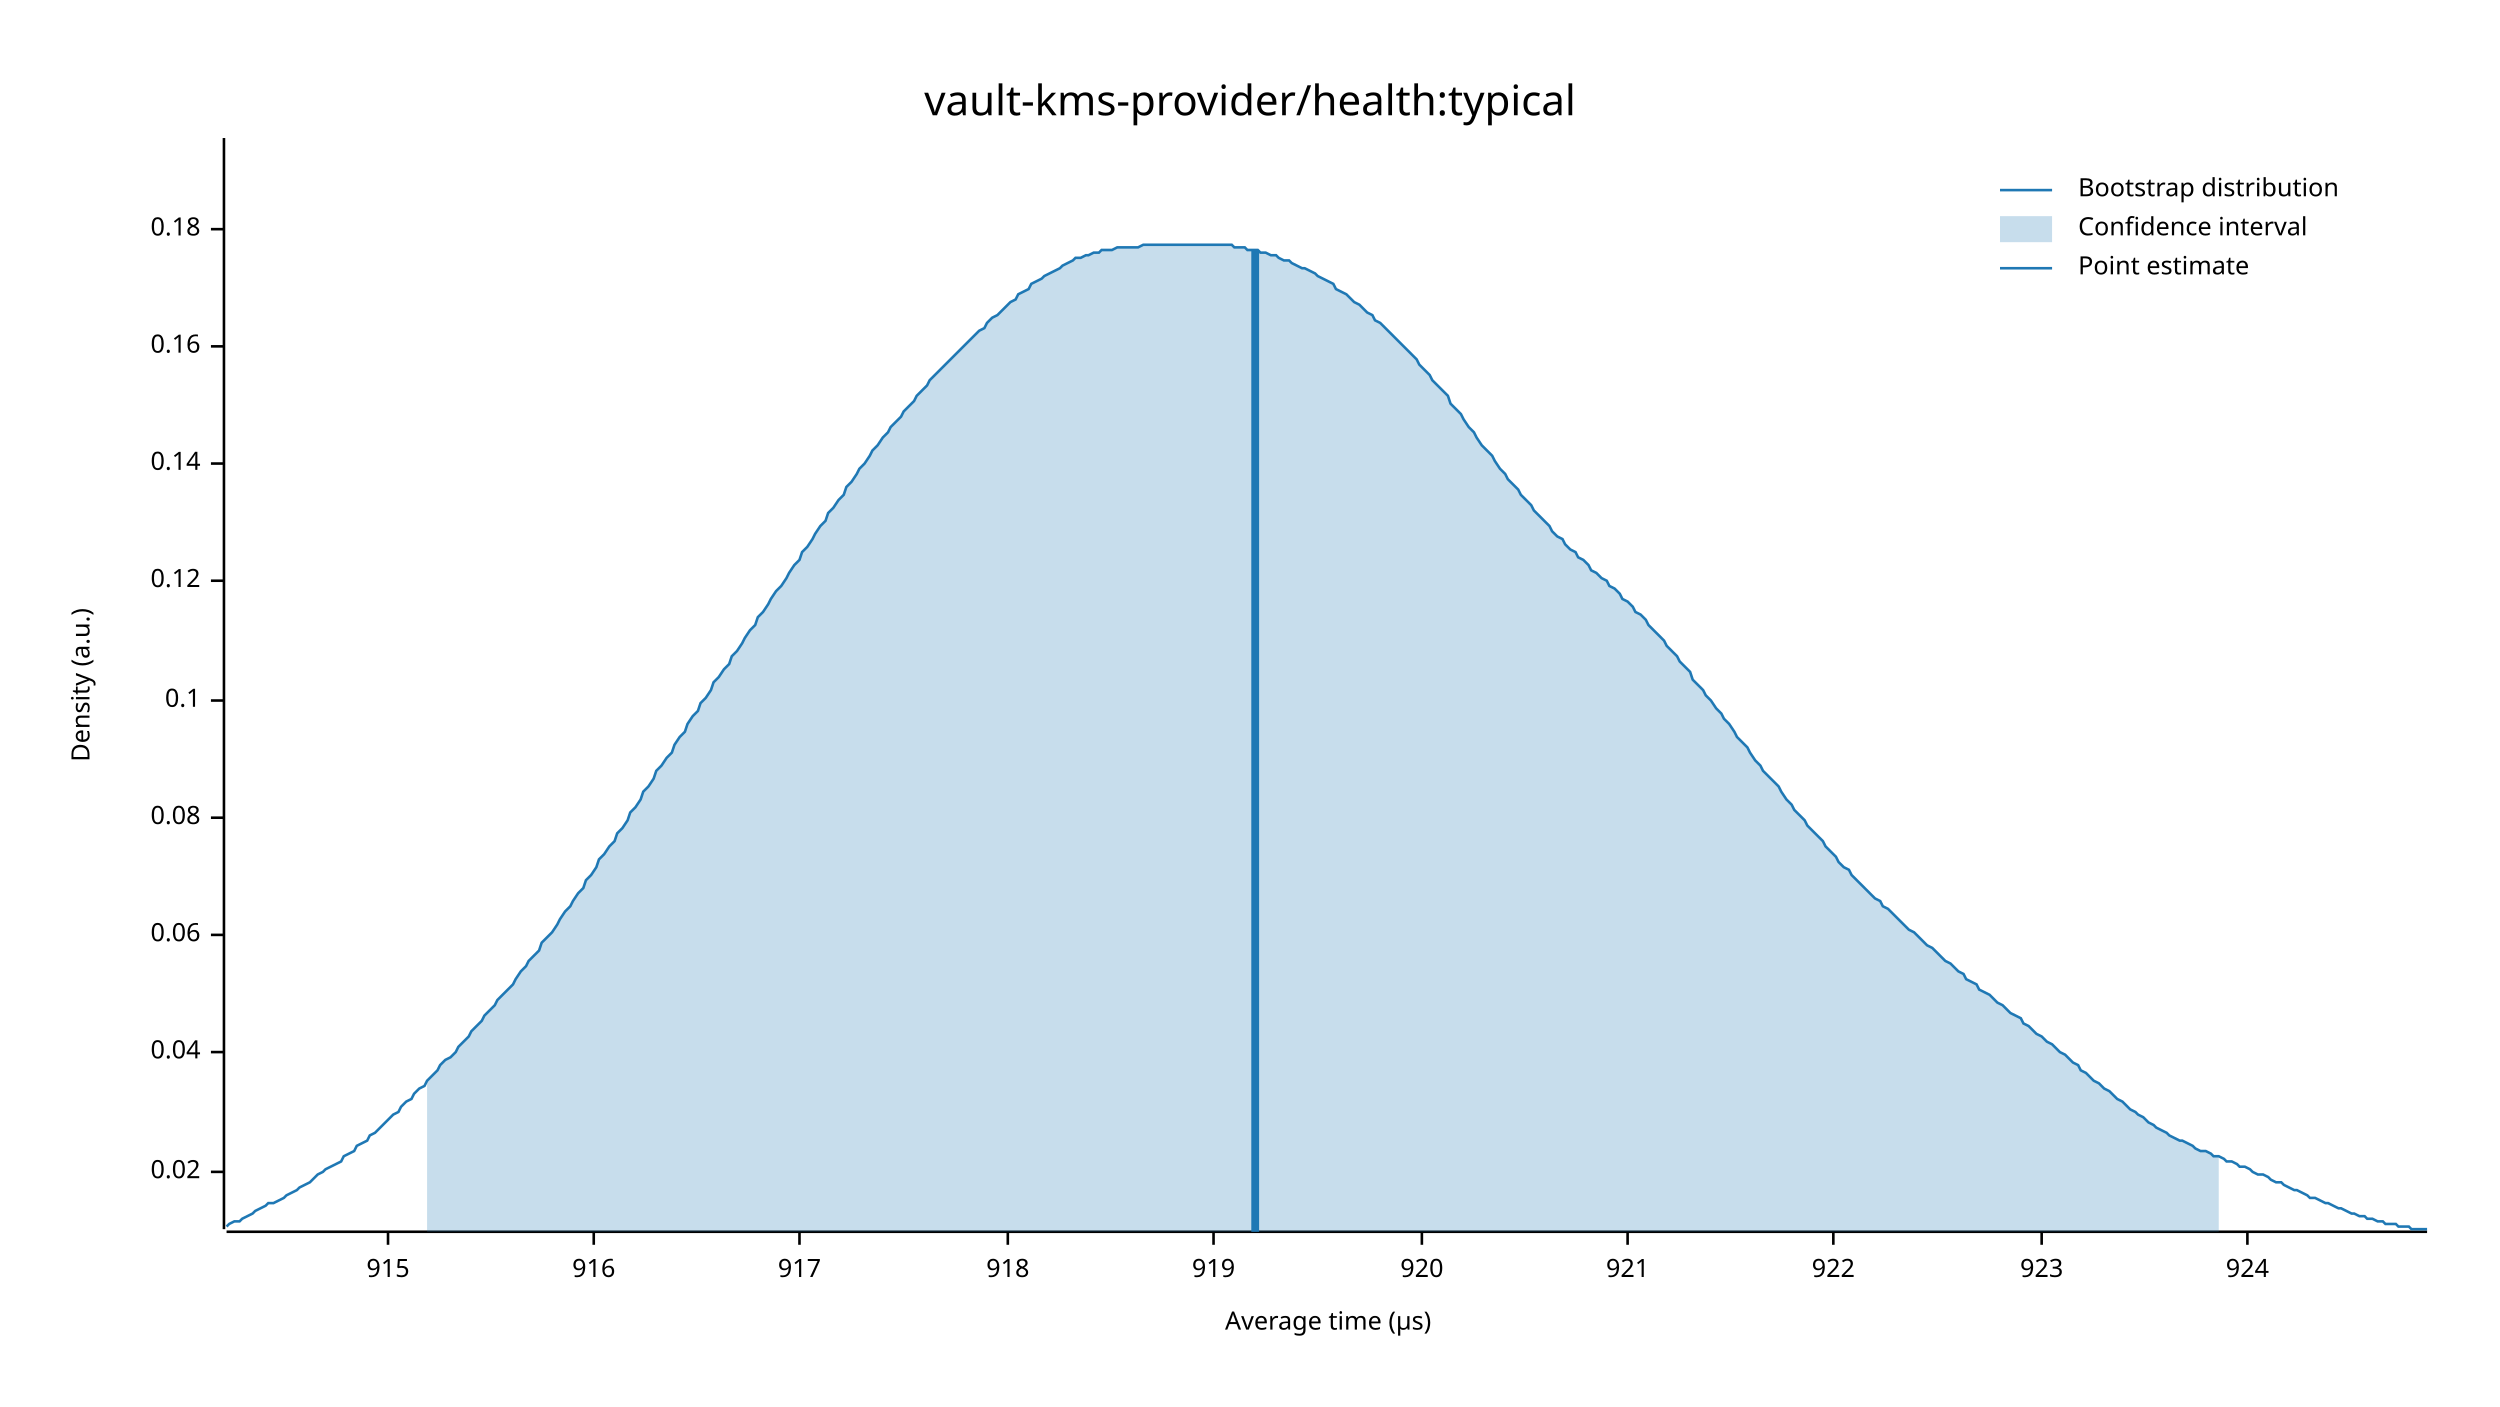
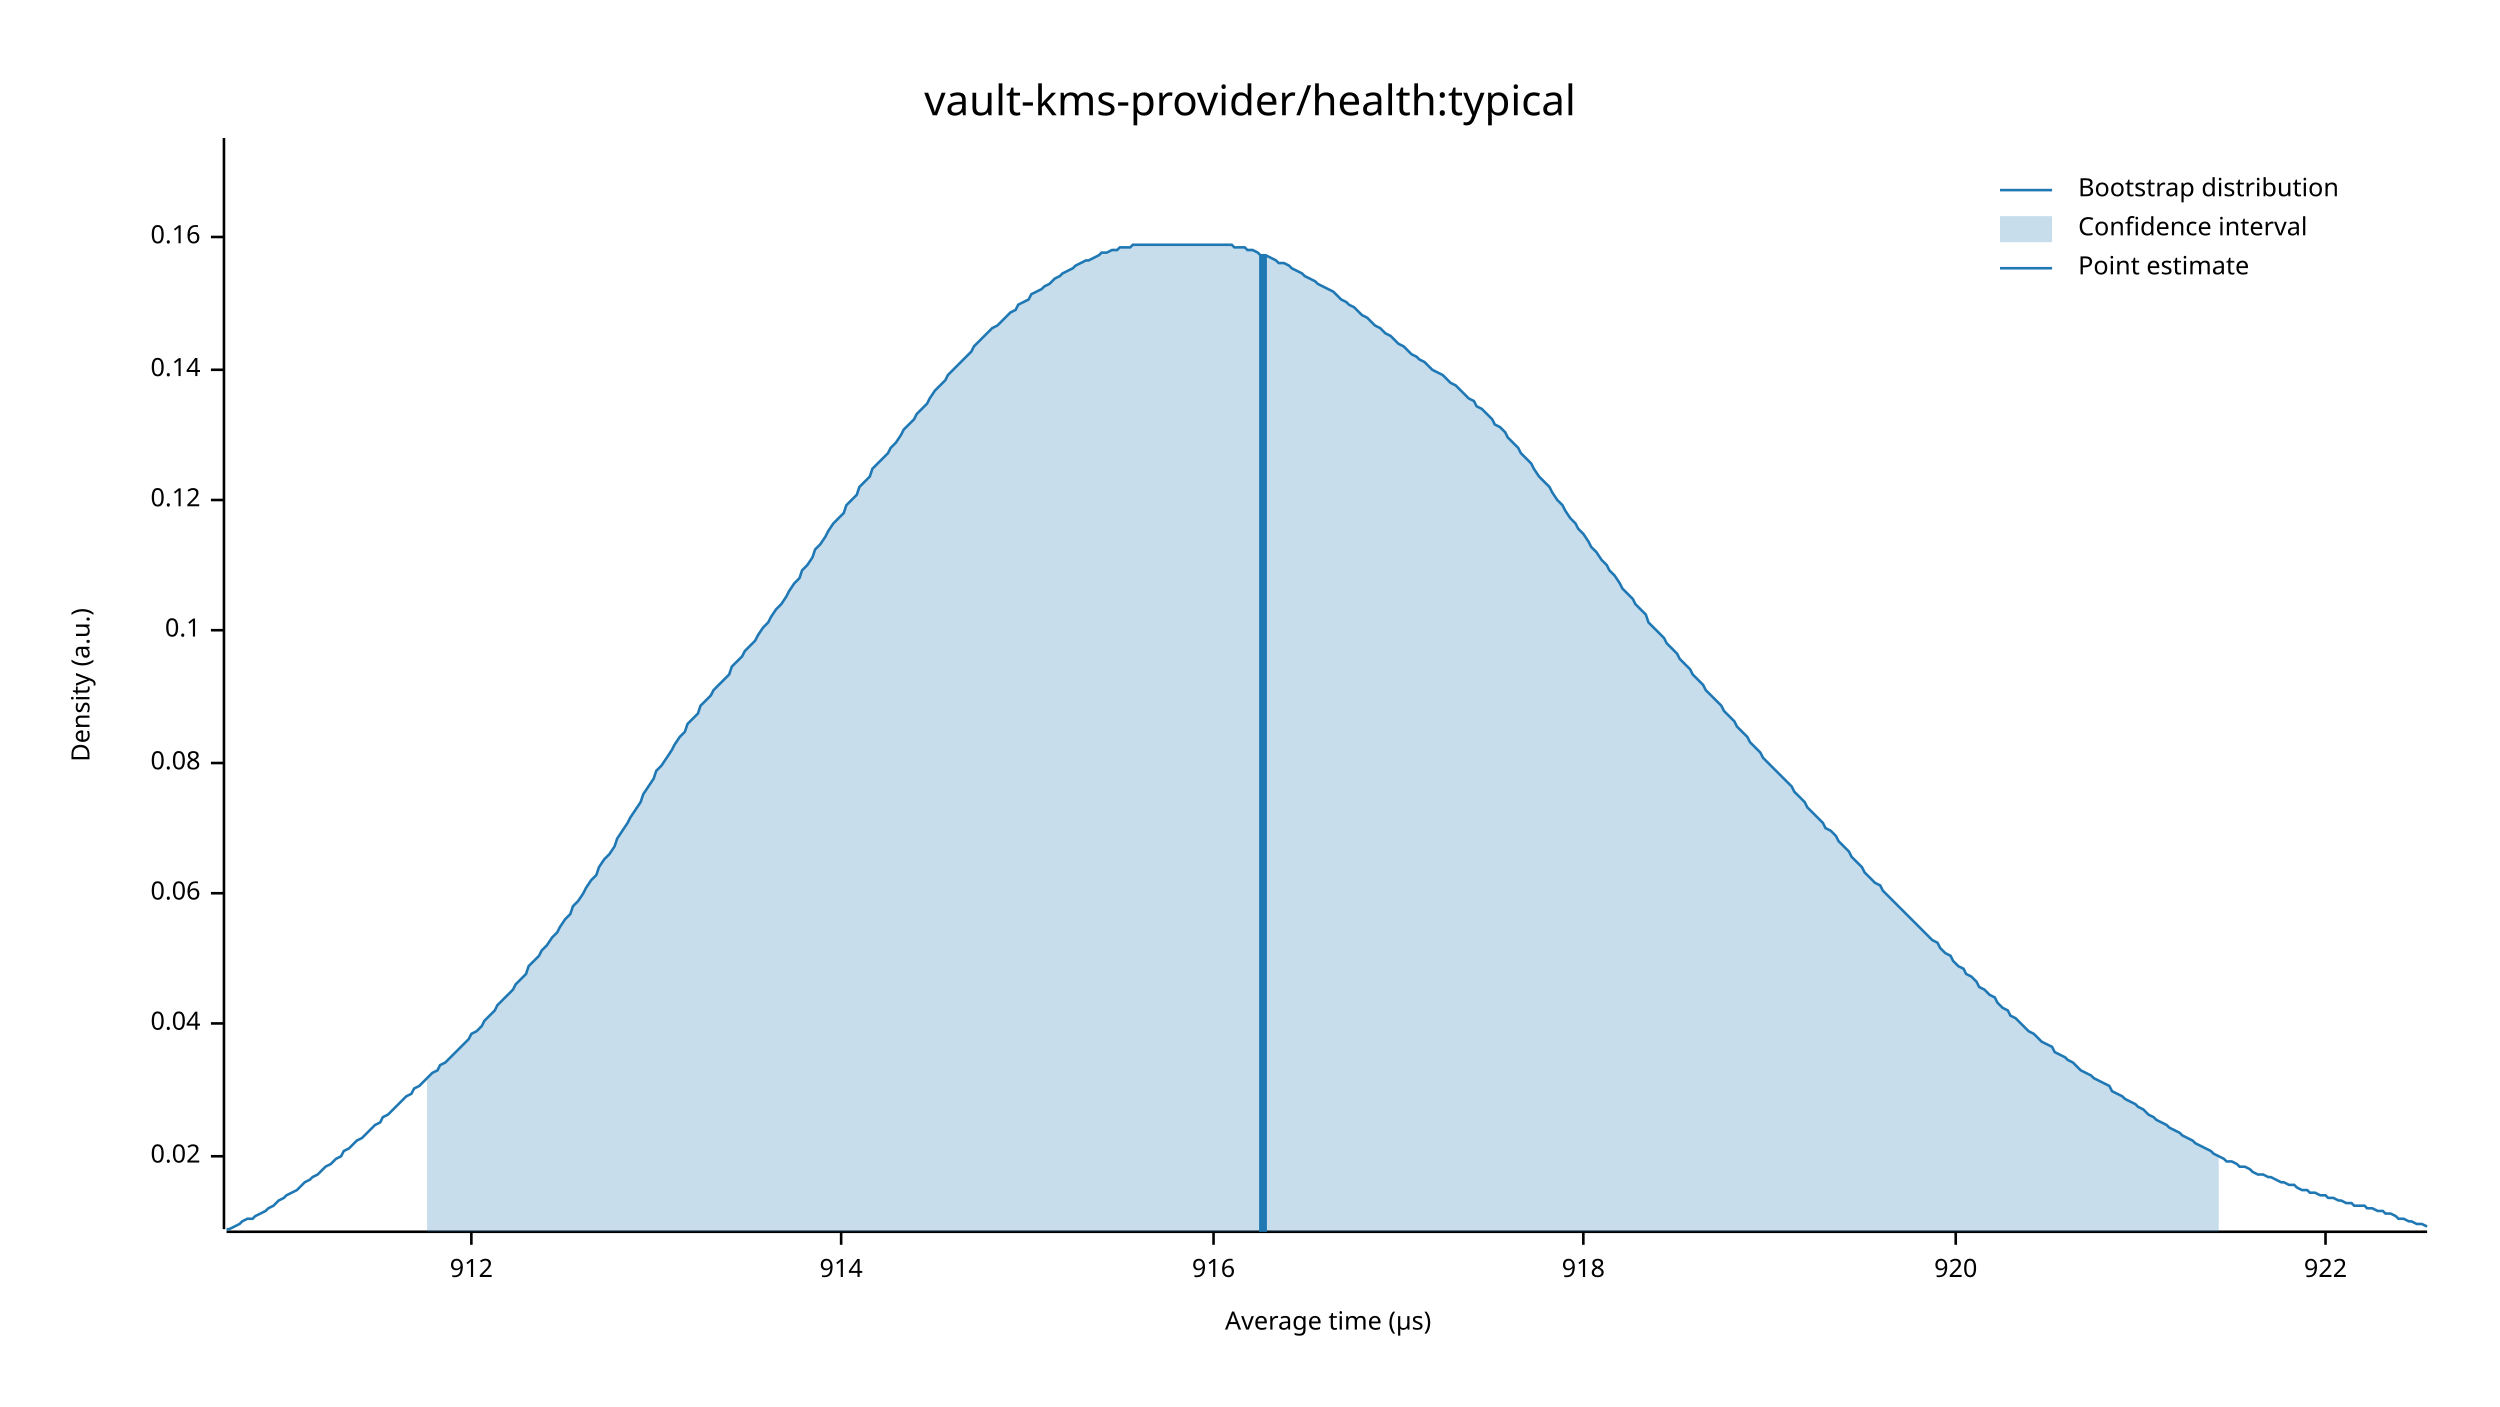
<svg xmlns="http://www.w3.org/2000/svg" width="960" height="540" viewBox="0 0 960 540">
  <text x="480" y="32" dy="0.76em" text-anchor="middle" font-family="sans-serif" font-size="16.129" opacity="1" fill="#000000">
vault-kms-provider/health:typical
</text>
  <text x="27" y="263" dy="0.76em" text-anchor="middle" font-family="sans-serif" font-size="9.677" opacity="1" fill="#000000" transform="rotate(270, 27, 263)">
Density (a.u.)
</text>
  <text x="510" y="513" dy="-0.5ex" text-anchor="middle" font-family="sans-serif" font-size="9.677" opacity="1" fill="#000000">
Average time (µs)
</text>
  <polyline fill="none" opacity="1" stroke="#000000" stroke-width="1" points="86,53 86,472 " />
-   <text x="77" y="450" dy="0.5ex" text-anchor="end" font-family="sans-serif" font-size="9.677" opacity="1" fill="#000000">
+   <text x="77" y="444" dy="0.5ex" text-anchor="end" font-family="sans-serif" font-size="9.677" opacity="1" fill="#000000">
0.02
</text>
-   <polyline fill="none" opacity="1" stroke="#000000" stroke-width="1" points="81,450 86,450 " />
-   <text x="77" y="404" dy="0.5ex" text-anchor="end" font-family="sans-serif" font-size="9.677" opacity="1" fill="#000000">
+   <polyline fill="none" opacity="1" stroke="#000000" stroke-width="1" points="81,444 86,444 " />
+   <text x="77" y="393" dy="0.5ex" text-anchor="end" font-family="sans-serif" font-size="9.677" opacity="1" fill="#000000">
0.04
</text>
-   <polyline fill="none" opacity="1" stroke="#000000" stroke-width="1" points="81,404 86,404 " />
-   <text x="77" y="359" dy="0.5ex" text-anchor="end" font-family="sans-serif" font-size="9.677" opacity="1" fill="#000000">
+   <polyline fill="none" opacity="1" stroke="#000000" stroke-width="1" points="81,393 86,393 " />
+   <text x="77" y="343" dy="0.5ex" text-anchor="end" font-family="sans-serif" font-size="9.677" opacity="1" fill="#000000">
0.06
</text>
-   <polyline fill="none" opacity="1" stroke="#000000" stroke-width="1" points="81,359 86,359 " />
-   <text x="77" y="314" dy="0.5ex" text-anchor="end" font-family="sans-serif" font-size="9.677" opacity="1" fill="#000000">
+   <polyline fill="none" opacity="1" stroke="#000000" stroke-width="1" points="81,343 86,343 " />
+   <text x="77" y="293" dy="0.5ex" text-anchor="end" font-family="sans-serif" font-size="9.677" opacity="1" fill="#000000">
0.08
</text>
-   <polyline fill="none" opacity="1" stroke="#000000" stroke-width="1" points="81,314 86,314 " />
-   <text x="77" y="269" dy="0.5ex" text-anchor="end" font-family="sans-serif" font-size="9.677" opacity="1" fill="#000000">
+   <polyline fill="none" opacity="1" stroke="#000000" stroke-width="1" points="81,293 86,293 " />
+   <text x="77" y="242" dy="0.5ex" text-anchor="end" font-family="sans-serif" font-size="9.677" opacity="1" fill="#000000">
0.1
</text>
-   <polyline fill="none" opacity="1" stroke="#000000" stroke-width="1" points="81,269 86,269 " />
-   <text x="77" y="223" dy="0.5ex" text-anchor="end" font-family="sans-serif" font-size="9.677" opacity="1" fill="#000000">
+   <polyline fill="none" opacity="1" stroke="#000000" stroke-width="1" points="81,242 86,242 " />
+   <text x="77" y="192" dy="0.5ex" text-anchor="end" font-family="sans-serif" font-size="9.677" opacity="1" fill="#000000">
0.12
</text>
-   <polyline fill="none" opacity="1" stroke="#000000" stroke-width="1" points="81,223 86,223 " />
-   <text x="77" y="178" dy="0.5ex" text-anchor="end" font-family="sans-serif" font-size="9.677" opacity="1" fill="#000000">
+   <polyline fill="none" opacity="1" stroke="#000000" stroke-width="1" points="81,192 86,192 " />
+   <text x="77" y="142" dy="0.5ex" text-anchor="end" font-family="sans-serif" font-size="9.677" opacity="1" fill="#000000">
0.14
</text>
-   <polyline fill="none" opacity="1" stroke="#000000" stroke-width="1" points="81,178 86,178 " />
-   <text x="77" y="133" dy="0.5ex" text-anchor="end" font-family="sans-serif" font-size="9.677" opacity="1" fill="#000000">
+   <polyline fill="none" opacity="1" stroke="#000000" stroke-width="1" points="81,142 86,142 " />
+   <text x="77" y="91" dy="0.5ex" text-anchor="end" font-family="sans-serif" font-size="9.677" opacity="1" fill="#000000">
0.16
</text>
-   <polyline fill="none" opacity="1" stroke="#000000" stroke-width="1" points="81,133 86,133 " />
-   <text x="77" y="88" dy="0.5ex" text-anchor="end" font-family="sans-serif" font-size="9.677" opacity="1" fill="#000000">
- 0.18
+   <polyline fill="none" opacity="1" stroke="#000000" stroke-width="1" points="81,91 86,91 " />
+   <polyline fill="none" opacity="1" stroke="#000000" stroke-width="1" points="87,473 932,473 " />
+   <text x="181" y="483" dy="0.76em" text-anchor="middle" font-family="sans-serif" font-size="9.677" opacity="1" fill="#000000">
+ 912
</text>
-   <polyline fill="none" opacity="1" stroke="#000000" stroke-width="1" points="81,88 86,88 " />
-   <polyline fill="none" opacity="1" stroke="#000000" stroke-width="1" points="87,473 932,473 " />
-   <text x="149" y="483" dy="0.76em" text-anchor="middle" font-family="sans-serif" font-size="9.677" opacity="1" fill="#000000">
- 915
+   <polyline fill="none" opacity="1" stroke="#000000" stroke-width="1" points="181,473 181,478 " />
+   <text x="323" y="483" dy="0.76em" text-anchor="middle" font-family="sans-serif" font-size="9.677" opacity="1" fill="#000000">
+ 914
</text>
-   <polyline fill="none" opacity="1" stroke="#000000" stroke-width="1" points="149,473 149,478 " />
-   <text x="228" y="483" dy="0.76em" text-anchor="middle" font-family="sans-serif" font-size="9.677" opacity="1" fill="#000000">
+   <polyline fill="none" opacity="1" stroke="#000000" stroke-width="1" points="323,473 323,478 " />
+   <text x="466" y="483" dy="0.76em" text-anchor="middle" font-family="sans-serif" font-size="9.677" opacity="1" fill="#000000">
916
</text>
-   <polyline fill="none" opacity="1" stroke="#000000" stroke-width="1" points="228,473 228,478 " />
-   <text x="307" y="483" dy="0.76em" text-anchor="middle" font-family="sans-serif" font-size="9.677" opacity="1" fill="#000000">
- 917
- </text>
-   <polyline fill="none" opacity="1" stroke="#000000" stroke-width="1" points="307,473 307,478 " />
-   <text x="387" y="483" dy="0.76em" text-anchor="middle" font-family="sans-serif" font-size="9.677" opacity="1" fill="#000000">
+   <polyline fill="none" opacity="1" stroke="#000000" stroke-width="1" points="466,473 466,478 " />
+   <text x="608" y="483" dy="0.76em" text-anchor="middle" font-family="sans-serif" font-size="9.677" opacity="1" fill="#000000">
918
</text>
-   <polyline fill="none" opacity="1" stroke="#000000" stroke-width="1" points="387,473 387,478 " />
-   <text x="466" y="483" dy="0.76em" text-anchor="middle" font-family="sans-serif" font-size="9.677" opacity="1" fill="#000000">
- 919
- </text>
-   <polyline fill="none" opacity="1" stroke="#000000" stroke-width="1" points="466,473 466,478 " />
-   <text x="546" y="483" dy="0.76em" text-anchor="middle" font-family="sans-serif" font-size="9.677" opacity="1" fill="#000000">
+   <polyline fill="none" opacity="1" stroke="#000000" stroke-width="1" points="608,473 608,478 " />
+   <text x="751" y="483" dy="0.76em" text-anchor="middle" font-family="sans-serif" font-size="9.677" opacity="1" fill="#000000">
920
</text>
-   <polyline fill="none" opacity="1" stroke="#000000" stroke-width="1" points="546,473 546,478 " />
-   <text x="625" y="483" dy="0.76em" text-anchor="middle" font-family="sans-serif" font-size="9.677" opacity="1" fill="#000000">
- 921
- </text>
-   <polyline fill="none" opacity="1" stroke="#000000" stroke-width="1" points="625,473 625,478 " />
-   <text x="704" y="483" dy="0.76em" text-anchor="middle" font-family="sans-serif" font-size="9.677" opacity="1" fill="#000000">
+   <polyline fill="none" opacity="1" stroke="#000000" stroke-width="1" points="751,473 751,478 " />
+   <text x="893" y="483" dy="0.76em" text-anchor="middle" font-family="sans-serif" font-size="9.677" opacity="1" fill="#000000">
922
</text>
-   <polyline fill="none" opacity="1" stroke="#000000" stroke-width="1" points="704,473 704,478 " />
-   <text x="784" y="483" dy="0.76em" text-anchor="middle" font-family="sans-serif" font-size="9.677" opacity="1" fill="#000000">
- 923
- </text>
-   <polyline fill="none" opacity="1" stroke="#000000" stroke-width="1" points="784,473 784,478 " />
-   <text x="863" y="483" dy="0.76em" text-anchor="middle" font-family="sans-serif" font-size="9.677" opacity="1" fill="#000000">
- 924
- </text>
-   <polyline fill="none" opacity="1" stroke="#000000" stroke-width="1" points="863,473 863,478 " />
-   <polyline fill="none" opacity="1" stroke="#1F78B4" stroke-width="1" points="87,471 88,470 90,469 92,469 93,468 95,467 97,466 98,465 100,464 102,463 103,462 105,462 107,461 109,460 110,459 112,458 114,457 115,456 117,455 119,454 120,453 122,451 124,450 125,449 127,448 129,447 131,446 132,444 134,443 136,442 137,440 139,439 141,438 142,436 144,435 146,433 147,432 149,430 151,428 153,427 154,425 156,423 158,422 159,420 161,418 163,417 164,415 166,413 168,411 169,409 171,407 173,406 175,404 176,402 178,400 180,398 181,396 183,394 185,392 186,390 188,388 190,386 191,384 193,382 195,380 197,378 198,376 200,373 202,371 203,369 205,367 207,365 208,362 210,360 212,358 214,355 215,353 217,350 219,348 220,346 222,343 224,341 225,338 227,336 229,333 230,330 232,328 234,325 236,323 237,320 239,318 241,315 242,312 244,310 246,307 247,304 249,302 251,299 252,296 254,294 256,291 258,289 259,286 261,283 263,281 264,278 266,275 268,273 269,270 271,268 273,265 274,262 276,260 278,257 280,255 281,252 283,250 285,247 286,245 288,242 290,240 291,237 293,235 295,232 296,230 298,227 300,225 302,222 303,220 305,217 307,215 308,212 310,210 312,207 313,205 315,202 317,200 318,197 320,195 322,192 324,190 325,187 327,185 329,182 330,180 332,178 334,175 335,173 337,171 339,168 341,166 342,164 344,162 346,160 347,158 349,156 351,154 352,152 354,150 356,148 357,146 359,144 361,142 363,140 364,139 366,137 368,135 369,134 371,132 373,130 374,129 376,127 378,126 379,124 381,122 383,121 385,119 386,118 388,116 390,115 391,113 393,112 395,111 396,109 398,108 400,107 401,106 403,105 405,104 407,103 408,102 410,101 412,100 413,99 415,99 417,98 418,98 420,97 422,97 423,96 425,96 427,96 429,95 430,95 432,95 434,95 435,95 437,95 439,94 440,94 442,94 444,94 445,94 447,94 449,94 451,94 452,94 454,94 456,94 457,94 459,94 461,94 462,94 464,94 466,94 468,94 469,94 471,94 473,94 474,95 476,95 478,95 479,96 481,96 483,96 484,97 486,97 488,98 490,98 491,99 493,100 495,100 496,101 498,102 500,103 501,103 503,104 505,105 506,106 508,107 510,108 512,109 513,111 515,112 517,113 518,114 520,116 522,117 523,118 525,120 527,121 528,123 530,124 532,126 534,128 535,129 537,131 539,133 540,134 542,136 544,138 545,140 547,142 549,144 550,146 552,148 554,150 556,152 557,155 559,157 561,159 562,161 564,164 566,166 567,168 569,171 571,173 573,175 574,177 576,180 578,182 579,184 581,186 583,188 584,190 586,192 588,194 589,196 591,198 593,200 595,202 596,204 598,206 600,207 601,209 603,211 605,212 606,214 608,215 610,217 611,219 613,220 615,222 617,223 618,225 620,226 622,228 623,230 625,231 627,233 628,235 630,236 632,238 633,240 635,242 637,244 639,246 640,248 642,250 644,252 645,254 647,256 649,258 650,261 652,263 654,265 655,267 657,269 659,272 661,274 662,276 664,278 666,281 667,283 669,285 671,287 672,289 674,292 676,294 677,296 679,298 681,300 683,302 684,304 686,307 688,309 689,311 691,313 693,315 694,317 696,319 698,321 700,323 701,325 703,327 705,329 706,331 708,333 710,334 711,336 713,338 715,340 716,341 718,343 720,345 722,346 723,348 725,349 727,351 728,352 730,354 732,356 733,357 735,358 737,360 738,361 740,363 742,364 744,366 745,367 747,369 749,370 750,371 752,373 754,374 755,376 757,377 759,378 760,380 762,381 764,382 766,384 767,385 769,386 771,388 772,389 774,390 776,391 777,393 779,394 781,396 782,397 784,398 786,400 788,401 789,402 791,404 793,405 794,406 796,408 798,409 799,411 801,412 803,414 804,415 806,416 808,418 810,419 811,420 813,422 815,423 816,424 818,426 820,427 821,428 823,429 825,431 827,432 828,433 830,434 832,435 833,436 835,437 837,438 838,438 840,439 842,440 843,441 845,442 847,442 849,443 850,444 852,444 854,445 855,446 857,446 859,447 860,448 862,448 864,449 865,450 867,451 869,451 871,452 872,453 874,454 876,454 877,455 879,456 881,457 882,457 884,458 886,459 887,460 889,460 891,461 893,462 894,462 896,463 898,464 899,464 901,465 903,466 904,466 906,467 908,467 909,468 911,468 913,469 915,469 916,470 918,470 920,470 921,471 923,471 925,471 926,472 928,472 930,472 932,472 " />
-   <polygon opacity="0.25" fill="#1F78B4" points="164,415 166,413 168,411 169,409 171,407 173,406 175,404 176,402 178,400 180,398 181,396 183,394 185,392 186,390 188,388 190,386 191,384 193,382 195,380 197,378 198,376 200,373 202,371 203,369 205,367 207,365 208,362 210,360 212,358 214,355 215,353 217,350 219,348 220,346 222,343 224,341 225,338 227,336 229,333 230,330 232,328 234,325 236,323 237,320 239,318 241,315 242,312 244,310 246,307 247,304 249,302 251,299 252,296 254,294 256,291 258,289 259,286 261,283 263,281 264,278 266,275 268,273 269,270 271,268 273,265 274,262 276,260 278,257 280,255 281,252 283,250 285,247 286,245 288,242 290,240 291,237 293,235 295,232 296,230 298,227 300,225 302,222 303,220 305,217 307,215 308,212 310,210 312,207 313,205 315,202 317,200 318,197 320,195 322,192 324,190 325,187 327,185 329,182 330,180 332,178 334,175 335,173 337,171 339,168 341,166 342,164 344,162 346,160 347,158 349,156 351,154 352,152 354,150 356,148 357,146 359,144 361,142 363,140 364,139 366,137 368,135 369,134 371,132 373,130 374,129 376,127 378,126 379,124 381,122 383,121 385,119 386,118 388,116 390,115 391,113 393,112 395,111 396,109 398,108 400,107 401,106 403,105 405,104 407,103 408,102 410,101 412,100 413,99 415,99 417,98 418,98 420,97 422,97 423,96 425,96 427,96 429,95 430,95 432,95 434,95 435,95 437,95 439,94 440,94 442,94 444,94 445,94 447,94 449,94 451,94 452,94 454,94 456,94 457,94 459,94 461,94 462,94 464,94 466,94 468,94 469,94 471,94 473,94 474,95 476,95 478,95 479,96 481,96 483,96 484,97 486,97 488,98 490,98 491,99 493,100 495,100 496,101 498,102 500,103 501,103 503,104 505,105 506,106 508,107 510,108 512,109 513,111 515,112 517,113 518,114 520,116 522,117 523,118 525,120 527,121 528,123 530,124 532,126 534,128 535,129 537,131 539,133 540,134 542,136 544,138 545,140 547,142 549,144 550,146 552,148 554,150 556,152 557,155 559,157 561,159 562,161 564,164 566,166 567,168 569,171 571,173 573,175 574,177 576,180 578,182 579,184 581,186 583,188 584,190 586,192 588,194 589,196 591,198 593,200 595,202 596,204 598,206 600,207 601,209 603,211 605,212 606,214 608,215 610,217 611,219 613,220 615,222 617,223 618,225 620,226 622,228 623,230 625,231 627,233 628,235 630,236 632,238 633,240 635,242 637,244 639,246 640,248 642,250 644,252 645,254 647,256 649,258 650,261 652,263 654,265 655,267 657,269 659,272 661,274 662,276 664,278 666,281 667,283 669,285 671,287 672,289 674,292 676,294 677,296 679,298 681,300 683,302 684,304 686,307 688,309 689,311 691,313 693,315 694,317 696,319 698,321 700,323 701,325 703,327 705,329 706,331 708,333 710,334 711,336 713,338 715,340 716,341 718,343 720,345 722,346 723,348 725,349 727,351 728,352 730,354 732,356 733,357 735,358 737,360 738,361 740,363 742,364 744,366 745,367 747,369 749,370 750,371 752,373 754,374 755,376 757,377 759,378 760,380 762,381 764,382 766,384 767,385 769,386 771,388 772,389 774,390 776,391 777,393 779,394 781,396 782,397 784,398 786,400 788,401 789,402 791,404 793,405 794,406 796,408 798,409 799,411 801,412 803,414 804,415 806,416 808,418 810,419 811,420 813,422 815,423 816,424 818,426 820,427 821,428 823,429 825,431 827,432 828,433 830,434 832,435 833,436 835,437 837,438 838,438 840,439 842,440 843,441 845,442 847,442 849,443 850,444 852,444 852,473 164,473 " />
-   <polyline fill="none" opacity="1" stroke="#1F78B4" stroke-width="3" points="482,473 482,96 " />
+   <polyline fill="none" opacity="1" stroke="#000000" stroke-width="1" points="893,473 893,478 " />
+   <polyline fill="none" opacity="1" stroke="#1F78B4" stroke-width="1" points="87,472 88,472 90,471 92,470 93,469 95,468 97,468 98,467 100,466 102,465 103,464 105,463 107,461 109,460 110,459 112,458 114,457 115,456 117,454 119,453 120,452 122,451 124,449 125,448 127,447 129,445 131,444 132,442 134,441 136,439 137,438 139,437 141,435 142,434 144,432 146,431 147,429 149,428 151,426 153,424 154,423 156,421 158,420 159,418 161,417 163,415 164,414 166,412 168,411 169,409 171,408 173,406 175,404 176,403 178,401 180,399 181,397 183,396 185,394 186,392 188,390 190,388 191,386 193,384 195,382 197,380 198,378 200,376 202,374 203,371 205,369 207,367 208,365 210,363 212,360 214,358 215,356 217,353 219,351 220,348 222,346 224,343 225,341 227,338 229,336 230,333 232,330 234,328 236,325 237,322 239,319 241,316 242,314 244,311 246,308 247,305 249,302 251,299 252,296 254,294 256,291 258,288 259,286 261,283 263,281 264,278 266,276 268,274 269,271 271,269 273,267 274,265 276,263 278,261 280,259 281,256 283,254 285,252 286,250 288,248 290,246 291,244 293,241 295,239 296,237 298,234 300,232 302,229 303,227 305,224 307,222 308,219 310,217 312,214 313,211 315,209 317,206 318,204 320,201 322,199 324,197 325,194 327,192 329,190 330,187 332,185 334,183 335,180 337,178 339,176 341,174 342,172 344,170 346,167 347,165 349,163 351,161 352,159 354,157 356,155 357,153 359,150 361,148 363,146 364,144 366,142 368,140 369,139 371,137 373,135 374,133 376,131 378,129 379,128 381,126 383,125 385,123 386,122 388,120 390,119 391,117 393,116 395,115 396,113 398,112 400,111 401,110 403,109 405,107 407,106 408,105 410,104 412,103 413,102 415,101 417,100 418,100 420,99 422,98 423,97 425,97 427,96 429,96 430,95 432,95 434,95 435,94 437,94 439,94 440,94 442,94 444,94 445,94 447,94 449,94 451,94 452,94 454,94 456,94 457,94 459,94 461,94 462,94 464,94 466,94 468,94 469,94 471,94 473,94 474,95 476,95 478,95 479,96 481,96 483,97 484,98 486,98 488,99 490,100 491,101 493,101 495,102 496,103 498,104 500,105 501,106 503,107 505,108 506,109 508,110 510,111 512,112 513,113 515,115 517,116 518,117 520,118 522,120 523,121 525,122 527,124 528,125 530,126 532,128 534,129 535,130 537,132 539,133 540,134 542,136 544,137 545,138 547,139 549,141 550,142 552,143 554,144 556,146 557,147 559,148 561,150 562,151 564,153 566,154 567,156 569,157 571,159 573,161 574,163 576,164 578,166 579,168 581,170 583,172 584,174 586,176 588,178 589,180 591,183 593,185 595,187 596,189 598,192 600,194 601,196 603,199 605,201 606,203 608,205 610,208 611,210 613,212 615,215 617,217 618,219 620,221 622,224 623,226 625,228 627,230 628,232 630,234 632,236 633,239 635,241 637,243 639,245 640,247 642,249 644,251 645,253 647,255 649,257 650,259 652,261 654,263 655,265 657,267 659,269 661,271 662,273 664,275 666,277 667,279 669,281 671,283 672,285 674,287 676,289 677,291 679,293 681,295 683,297 684,298 686,300 688,302 689,304 691,306 693,308 694,310 696,312 698,314 700,316 701,318 703,319 705,321 706,323 708,325 710,327 711,329 713,331 715,333 716,335 718,337 720,339 722,340 723,342 725,344 727,346 728,347 730,349 732,351 733,352 735,354 737,356 738,357 740,359 742,361 744,362 745,364 747,366 749,367 750,369 752,371 754,372 755,374 757,375 759,377 760,379 762,380 764,382 766,383 767,385 769,387 771,388 772,390 774,391 776,393 777,394 779,396 781,397 782,398 784,400 786,401 788,402 789,404 791,405 793,406 794,407 796,408 798,410 799,411 801,412 803,413 804,414 806,415 808,416 810,417 811,419 813,420 815,421 816,422 818,423 820,424 821,425 823,426 825,428 827,429 828,430 830,431 832,432 833,433 835,434 837,435 838,436 840,437 842,438 843,439 845,440 847,441 849,442 850,443 852,444 854,445 855,446 857,446 859,447 860,448 862,448 864,449 865,450 867,451 869,451 871,452 872,452 874,453 876,454 877,454 879,455 881,455 882,456 884,457 886,457 887,458 889,458 891,459 893,459 894,460 896,460 898,461 899,461 901,462 903,462 904,463 906,463 908,463 909,464 911,464 913,465 915,465 916,466 918,466 920,467 921,468 923,468 925,469 926,469 928,470 930,470 932,471 " />
+   <polygon opacity="0.25" fill="#1F78B4" points="164,414 166,412 168,411 169,409 171,408 173,406 175,404 176,403 178,401 180,399 181,397 183,396 185,394 186,392 188,390 190,388 191,386 193,384 195,382 197,380 198,378 200,376 202,374 203,371 205,369 207,367 208,365 210,363 212,360 214,358 215,356 217,353 219,351 220,348 222,346 224,343 225,341 227,338 229,336 230,333 232,330 234,328 236,325 237,322 239,319 241,316 242,314 244,311 246,308 247,305 249,302 251,299 252,296 254,294 256,291 258,288 259,286 261,283 263,281 264,278 266,276 268,274 269,271 271,269 273,267 274,265 276,263 278,261 280,259 281,256 283,254 285,252 286,250 288,248 290,246 291,244 293,241 295,239 296,237 298,234 300,232 302,229 303,227 305,224 307,222 308,219 310,217 312,214 313,211 315,209 317,206 318,204 320,201 322,199 324,197 325,194 327,192 329,190 330,187 332,185 334,183 335,180 337,178 339,176 341,174 342,172 344,170 346,167 347,165 349,163 351,161 352,159 354,157 356,155 357,153 359,150 361,148 363,146 364,144 366,142 368,140 369,139 371,137 373,135 374,133 376,131 378,129 379,128 381,126 383,125 385,123 386,122 388,120 390,119 391,117 393,116 395,115 396,113 398,112 400,111 401,110 403,109 405,107 407,106 408,105 410,104 412,103 413,102 415,101 417,100 418,100 420,99 422,98 423,97 425,97 427,96 429,96 430,95 432,95 434,95 435,94 437,94 439,94 440,94 442,94 444,94 445,94 447,94 449,94 451,94 452,94 454,94 456,94 457,94 459,94 461,94 462,94 464,94 466,94 468,94 469,94 471,94 473,94 474,95 476,95 478,95 479,96 481,96 483,97 484,98 486,98 488,99 490,100 491,101 493,101 495,102 496,103 498,104 500,105 501,106 503,107 505,108 506,109 508,110 510,111 512,112 513,113 515,115 517,116 518,117 520,118 522,120 523,121 525,122 527,124 528,125 530,126 532,128 534,129 535,130 537,132 539,133 540,134 542,136 544,137 545,138 547,139 549,141 550,142 552,143 554,144 556,146 557,147 559,148 561,150 562,151 564,153 566,154 567,156 569,157 571,159 573,161 574,163 576,164 578,166 579,168 581,170 583,172 584,174 586,176 588,178 589,180 591,183 593,185 595,187 596,189 598,192 600,194 601,196 603,199 605,201 606,203 608,205 610,208 611,210 613,212 615,215 617,217 618,219 620,221 622,224 623,226 625,228 627,230 628,232 630,234 632,236 633,239 635,241 637,243 639,245 640,247 642,249 644,251 645,253 647,255 649,257 650,259 652,261 654,263 655,265 657,267 659,269 661,271 662,273 664,275 666,277 667,279 669,281 671,283 672,285 674,287 676,289 677,291 679,293 681,295 683,297 684,298 686,300 688,302 689,304 691,306 693,308 694,310 696,312 698,314 700,316 701,318 703,319 705,321 706,323 708,325 710,327 711,329 713,331 715,333 716,335 718,337 720,339 722,340 723,342 725,344 727,346 728,347 730,349 732,351 733,352 735,354 737,356 738,357 740,359 742,361 744,362 745,364 747,366 749,367 750,369 752,371 754,372 755,374 757,375 759,377 760,379 762,380 764,382 766,383 767,385 769,387 771,388 772,390 774,391 776,393 777,394 779,396 781,397 782,398 784,400 786,401 788,402 789,404 791,405 793,406 794,407 796,408 798,410 799,411 801,412 803,413 804,414 806,415 808,416 810,417 811,419 813,420 815,421 816,422 818,423 820,424 821,425 823,426 825,428 827,429 828,430 830,431 832,432 833,433 835,434 837,435 838,436 840,437 842,438 843,439 845,440 847,441 849,442 850,443 852,444 852,473 164,473 " />
+   <polyline fill="none" opacity="1" stroke="#1F78B4" stroke-width="3" points="485,473 485,98 " />
  <text x="798" y="68" dy="0.76em" text-anchor="start" font-family="sans-serif" font-size="9.677" opacity="1" fill="#000000">
Bootstrap distribution
</text>
  <text x="798" y="83" dy="0.76em" text-anchor="start" font-family="sans-serif" font-size="9.677" opacity="1" fill="#000000">
Confidence interval
</text>
  <text x="798" y="98" dy="0.76em" text-anchor="start" font-family="sans-serif" font-size="9.677" opacity="1" fill="#000000">
Point estimate
</text>
  <polyline fill="none" opacity="1" stroke="#1F78B4" stroke-width="1" points="768,73 788,73 " />
  <rect x="768" y="83" width="20" height="10" opacity="0.25" fill="#1F78B4" stroke="none" />
  <polyline fill="none" opacity="1" stroke="#1F78B4" stroke-width="1" points="768,103 788,103 " />
</svg>
